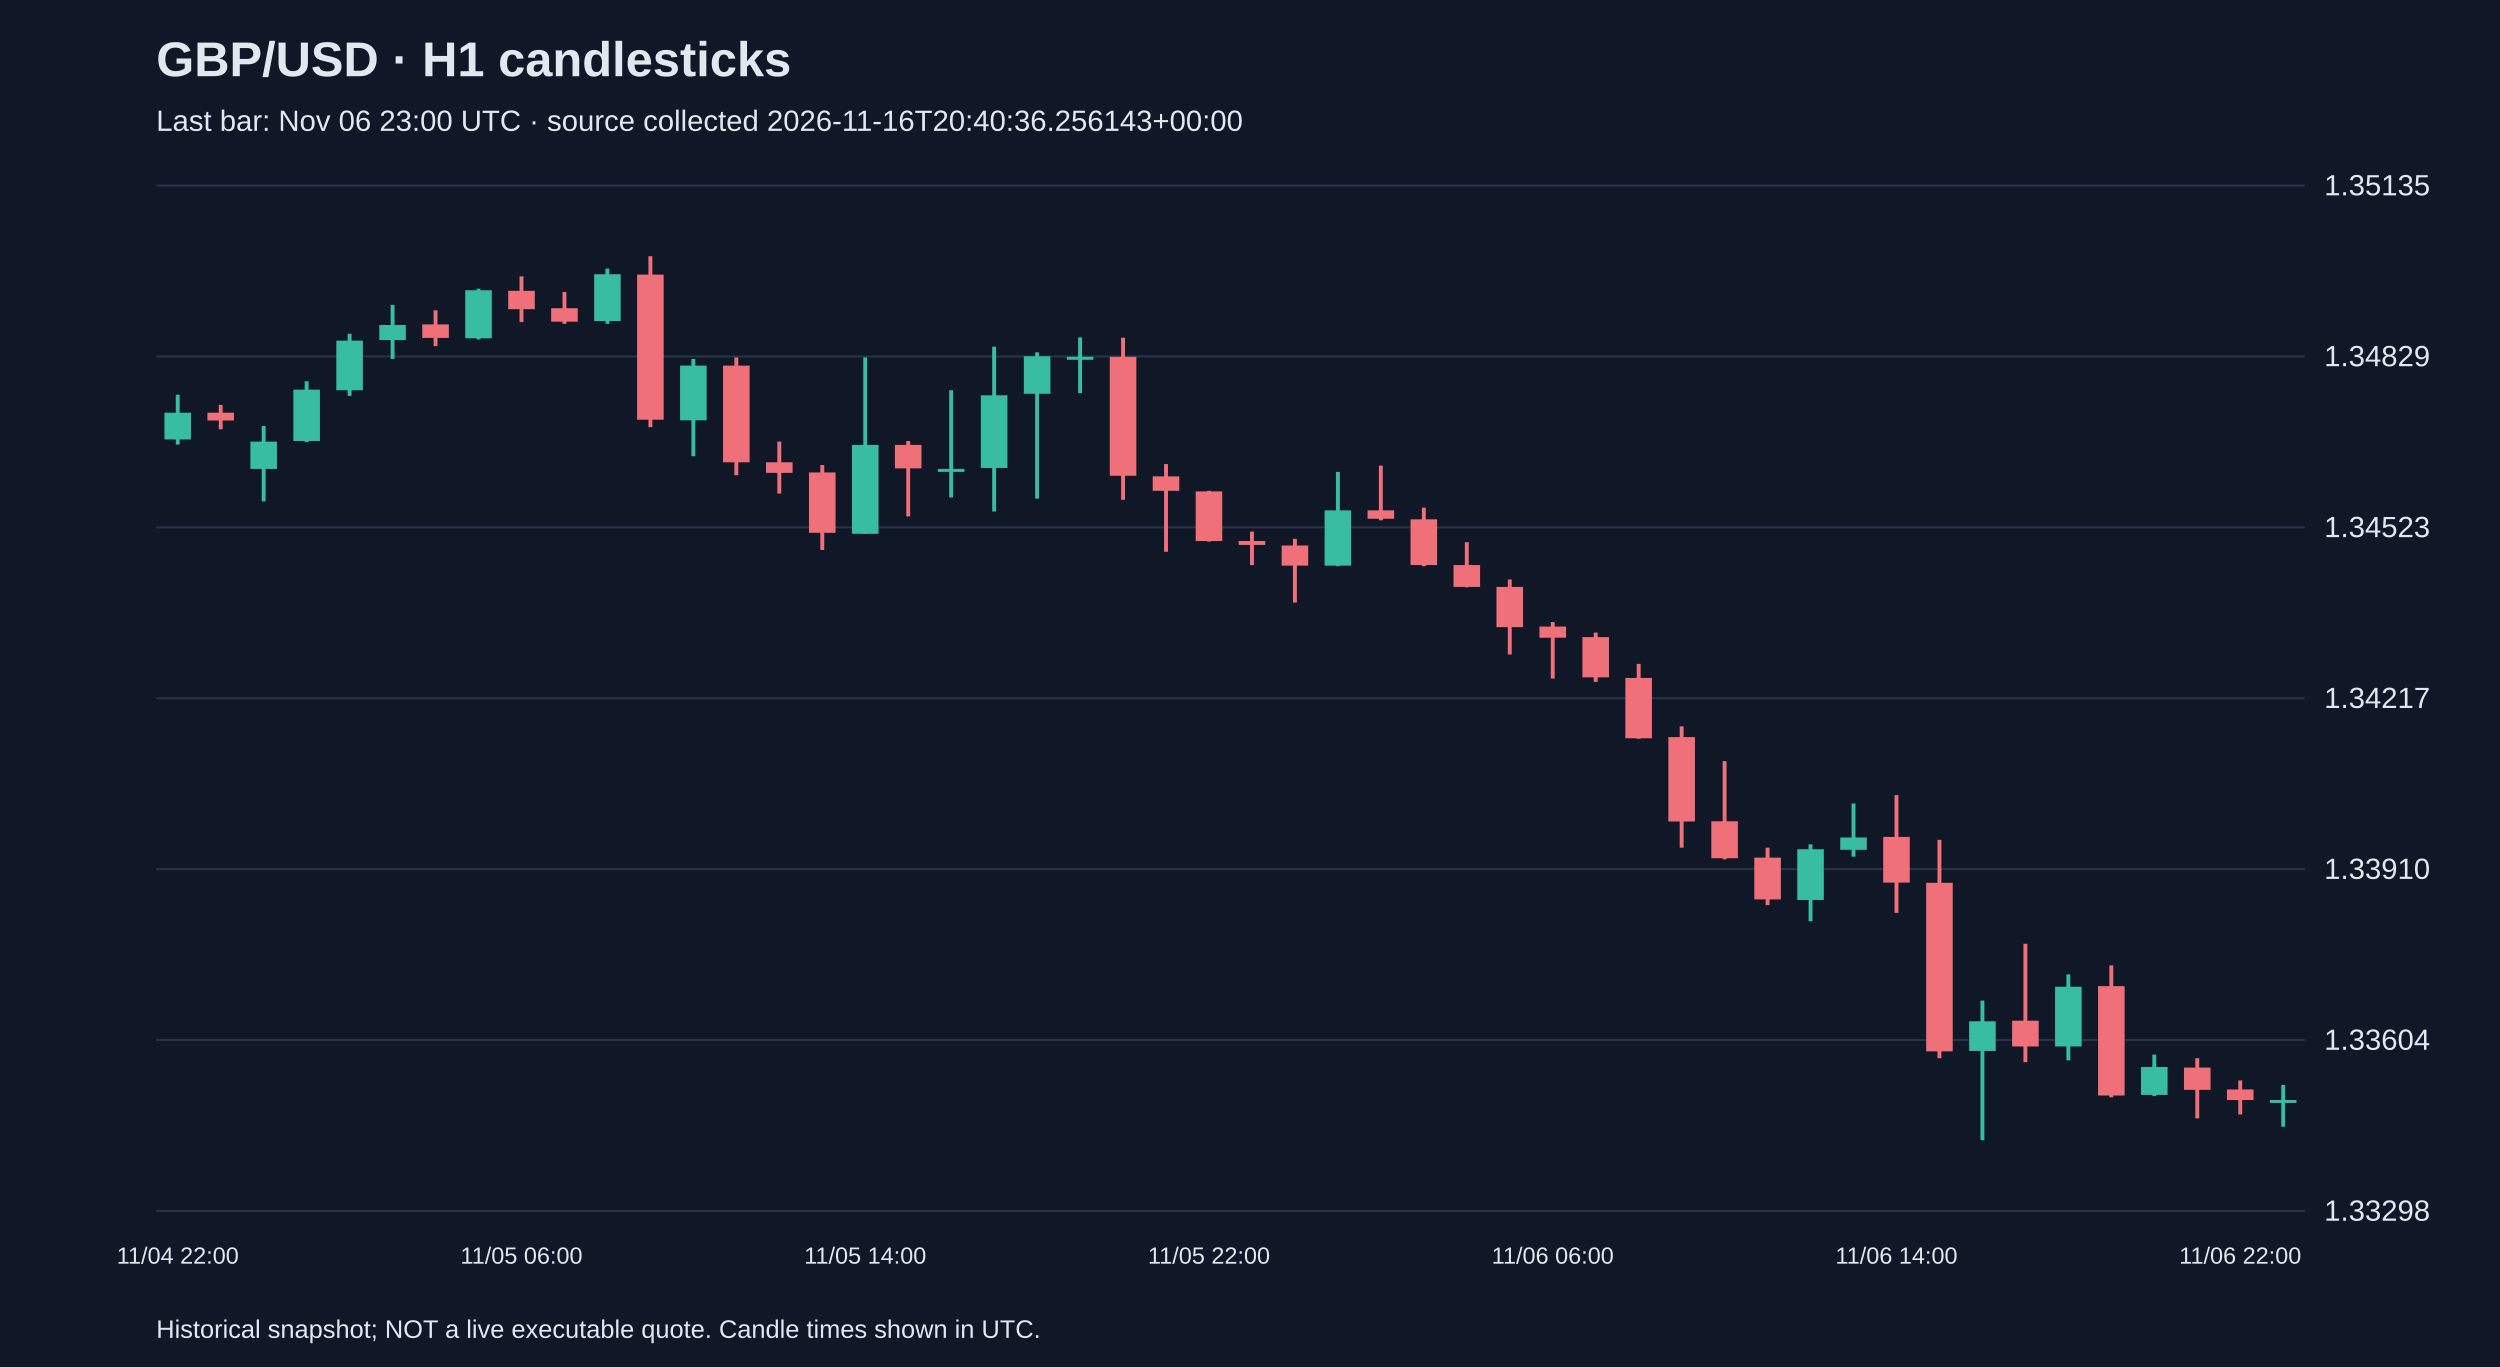
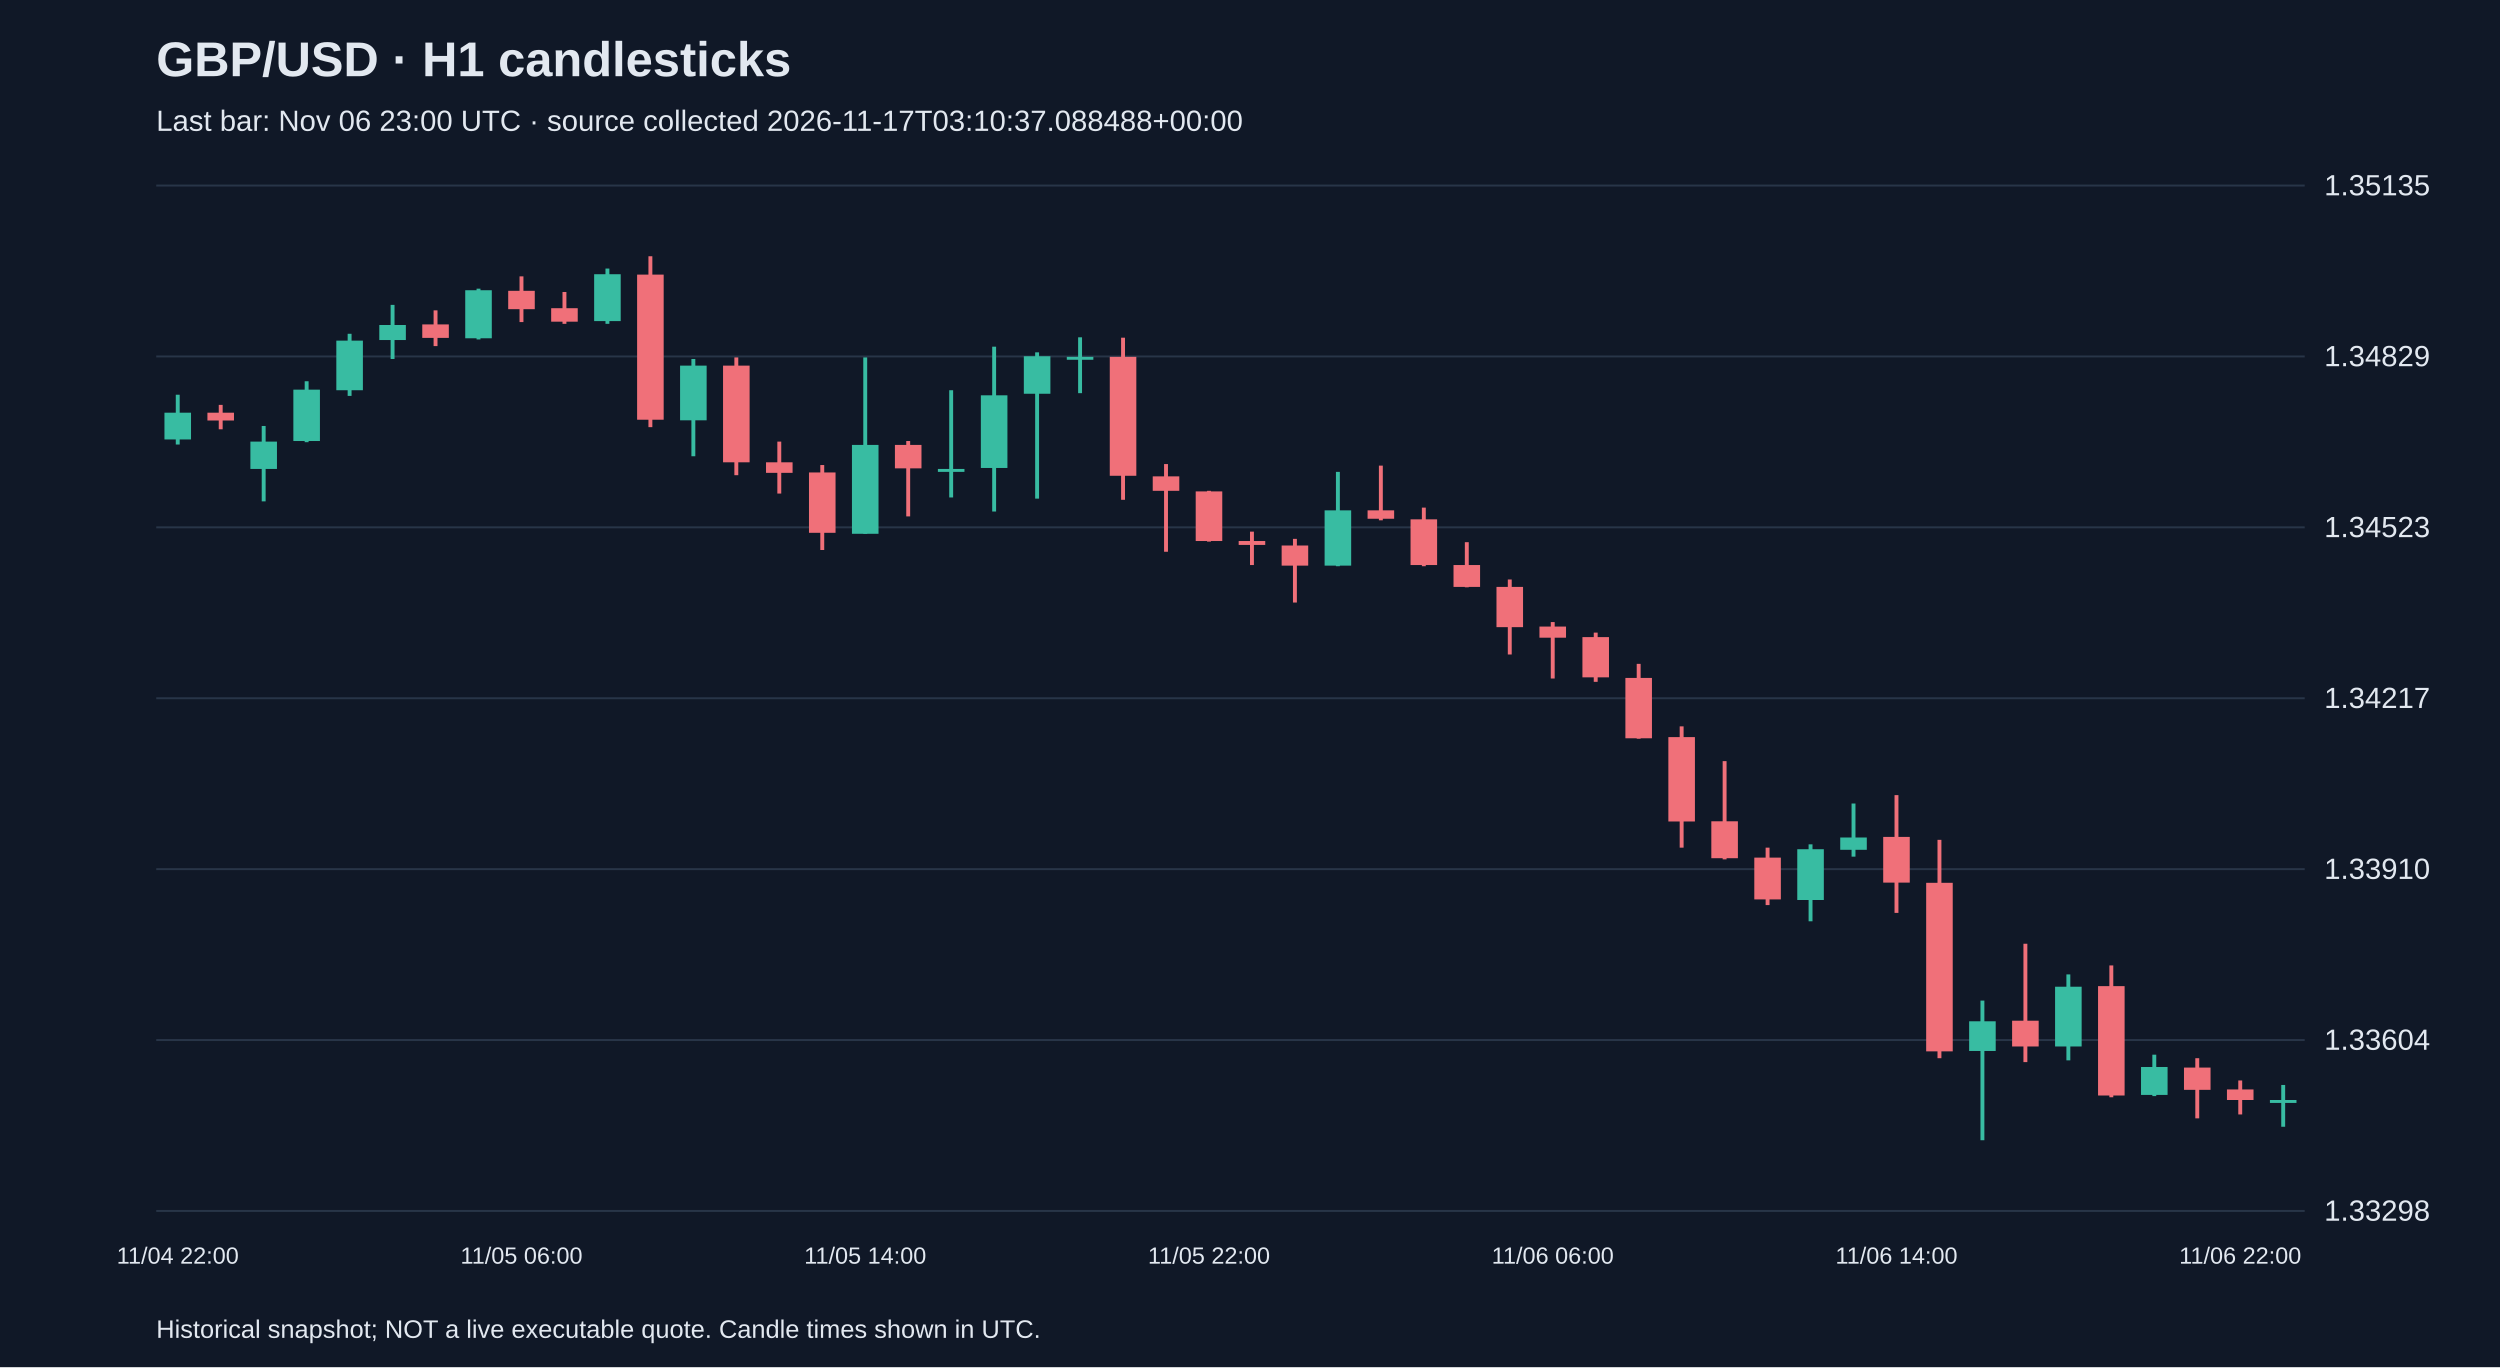
<svg xmlns="http://www.w3.org/2000/svg" viewBox="0 0 1280 700">
  <rect width="100%" height="100%" fill="#101827" />
  <style>text{font-family:Arial,sans-serif;fill:#e2e8f0}</style>
  <text x="80" y="39" font-size="25" font-weight="bold">GBP/USD · H1 candlesticks</text>
-   <text x="80" y="67" font-size="15" fill="#a6b1c5">Last bar: Nov 06 23:00 UTC · source collected 2026-11-16T20:40:36.256143+00:00</text>
+   <text x="80" y="67" font-size="15" fill="#a6b1c5">Last bar: Nov 06 23:00 UTC · source collected 2026-11-17T03:10:37.088488+00:00</text>
  <line x1="80" y1="620.0" x2="1180" y2="620.0" stroke="#283548" />
  <text x="1190" y="625.0" font-size="15">1.33298</text>
  <line x1="80" y1="532.5" x2="1180" y2="532.5" stroke="#283548" />
  <text x="1190" y="537.5" font-size="15">1.33604</text>
  <line x1="80" y1="445.0" x2="1180" y2="445.0" stroke="#283548" />
  <text x="1190" y="450.0" font-size="15">1.33910</text>
  <line x1="80" y1="357.5" x2="1180" y2="357.5" stroke="#283548" />
  <text x="1190" y="362.5" font-size="15">1.34217</text>
  <line x1="80" y1="270.0" x2="1180" y2="270.0" stroke="#283548" />
  <text x="1190" y="275.0" font-size="15">1.34523</text>
  <line x1="80" y1="182.5" x2="1180" y2="182.5" stroke="#283548" />
  <text x="1190" y="187.5" font-size="15">1.34829</text>
  <line x1="80" y1="95.0" x2="1180" y2="95.0" stroke="#283548" />
  <text x="1190" y="100.0" font-size="15">1.35135</text>
  <line x1="91.0" y1="202.1" x2="91.0" y2="227.6" stroke="#38bca2" stroke-width="2" />
  <rect x="84.2" y="211.3" width="13.6" height="13.7" fill="#38bca2" />
  <text x="91.0" y="647" text-anchor="middle" font-size="12">11/04 22:00</text>
  <line x1="113.0" y1="207.3" x2="113.0" y2="219.8" stroke="#f07079" stroke-width="2" />
  <rect x="106.2" y="211.3" width="13.6" height="4.0" fill="#f07079" />
  <line x1="135.0" y1="218.1" x2="135.0" y2="256.7" stroke="#38bca2" stroke-width="2" />
  <rect x="128.2" y="226.1" width="13.6" height="14.0" fill="#38bca2" />
  <line x1="157.0" y1="195.2" x2="157.0" y2="226.4" stroke="#38bca2" stroke-width="2" />
  <rect x="150.2" y="199.5" width="13.6" height="26.3" fill="#38bca2" />
  <line x1="179.0" y1="170.9" x2="179.0" y2="202.7" stroke="#38bca2" stroke-width="2" />
  <rect x="172.2" y="174.4" width="13.6" height="25.4" fill="#38bca2" />
  <line x1="201.0" y1="156.1" x2="201.0" y2="183.8" stroke="#38bca2" stroke-width="2" />
  <rect x="194.2" y="166.4" width="13.6" height="7.7" fill="#38bca2" />
  <line x1="223.0" y1="158.9" x2="223.0" y2="177.2" stroke="#f07079" stroke-width="2" />
  <rect x="216.2" y="166.1" width="13.6" height="6.9" fill="#f07079" />
  <line x1="245.0" y1="147.8" x2="245.0" y2="173.8" stroke="#38bca2" stroke-width="2" />
  <rect x="238.2" y="148.6" width="13.6" height="24.6" fill="#38bca2" />
  <line x1="267.0" y1="141.5" x2="267.0" y2="164.9" stroke="#f07079" stroke-width="2" />
  <rect x="260.2" y="148.9" width="13.6" height="9.4" fill="#f07079" />
  <text x="267.0" y="647" text-anchor="middle" font-size="12">11/05 06:00</text>
  <line x1="289.0" y1="149.5" x2="289.0" y2="165.8" stroke="#f07079" stroke-width="2" />
  <rect x="282.2" y="157.8" width="13.6" height="6.9" fill="#f07079" />
  <line x1="311.0" y1="137.5" x2="311.0" y2="165.8" stroke="#38bca2" stroke-width="2" />
  <rect x="304.2" y="140.4" width="13.6" height="24.0" fill="#38bca2" />
  <line x1="333.0" y1="131.2" x2="333.0" y2="218.7" stroke="#f07079" stroke-width="2" />
  <rect x="326.2" y="140.6" width="13.6" height="74.3" fill="#f07079" />
  <line x1="355.0" y1="183.8" x2="355.0" y2="233.6" stroke="#38bca2" stroke-width="2" />
  <rect x="348.2" y="187.2" width="13.6" height="28.0" fill="#38bca2" />
  <line x1="377.0" y1="183.0" x2="377.0" y2="243.3" stroke="#f07079" stroke-width="2" />
  <rect x="370.2" y="187.2" width="13.6" height="49.5" fill="#f07079" />
  <line x1="399.0" y1="226.1" x2="399.0" y2="252.7" stroke="#f07079" stroke-width="2" />
  <rect x="392.2" y="236.7" width="13.6" height="5.4" fill="#f07079" />
  <line x1="421.0" y1="238.1" x2="421.0" y2="281.6" stroke="#f07079" stroke-width="2" />
  <rect x="414.2" y="241.9" width="13.6" height="30.9" fill="#f07079" />
  <line x1="443.0" y1="183.0" x2="443.0" y2="273.3" stroke="#38bca2" stroke-width="2" />
  <rect x="436.2" y="227.8" width="13.6" height="45.5" fill="#38bca2" />
  <text x="443.0" y="647" text-anchor="middle" font-size="12">11/05 14:00</text>
  <line x1="465.0" y1="225.8" x2="465.0" y2="264.4" stroke="#f07079" stroke-width="2" />
  <rect x="458.2" y="227.8" width="13.6" height="12.0" fill="#f07079" />
  <line x1="487.0" y1="199.8" x2="487.0" y2="254.7" stroke="#38bca2" stroke-width="2" />
  <rect x="480.2" y="240.1" width="13.6" height="1.5" fill="#38bca2" />
  <line x1="509.0" y1="177.5" x2="509.0" y2="261.9" stroke="#38bca2" stroke-width="2" />
  <rect x="502.2" y="202.4" width="13.6" height="37.2" fill="#38bca2" />
  <line x1="531.0" y1="180.4" x2="531.0" y2="255.3" stroke="#38bca2" stroke-width="2" />
  <rect x="524.2" y="182.4" width="13.6" height="19.2" fill="#38bca2" />
  <line x1="553.0" y1="172.7" x2="553.0" y2="201.3" stroke="#38bca2" stroke-width="2" />
  <rect x="546.2" y="182.7" width="13.6" height="1.5" fill="#38bca2" />
  <line x1="575.0" y1="172.9" x2="575.0" y2="255.9" stroke="#f07079" stroke-width="2" />
  <rect x="568.2" y="182.7" width="13.6" height="60.9" fill="#f07079" />
  <line x1="597.0" y1="237.6" x2="597.0" y2="282.5" stroke="#f07079" stroke-width="2" />
  <rect x="590.2" y="243.9" width="13.6" height="7.4" fill="#f07079" />
  <line x1="619.0" y1="251.3" x2="619.0" y2="277.3" stroke="#f07079" stroke-width="2" />
  <rect x="612.2" y="251.6" width="13.6" height="25.4" fill="#f07079" />
  <text x="619.0" y="647" text-anchor="middle" font-size="12">11/05 22:00</text>
  <line x1="641.0" y1="272.2" x2="641.0" y2="289.3" stroke="#f07079" stroke-width="2" />
  <rect x="634.2" y="277.0" width="13.6" height="2.0" fill="#f07079" />
  <line x1="663.0" y1="275.9" x2="663.0" y2="308.5" stroke="#f07079" stroke-width="2" />
  <rect x="656.2" y="279.3" width="13.6" height="10.3" fill="#f07079" />
  <line x1="685.0" y1="241.6" x2="685.0" y2="289.9" stroke="#38bca2" stroke-width="2" />
  <rect x="678.2" y="261.3" width="13.6" height="28.3" fill="#38bca2" />
  <line x1="707.0" y1="238.4" x2="707.0" y2="266.4" stroke="#f07079" stroke-width="2" />
  <rect x="700.2" y="261.3" width="13.6" height="4.3" fill="#f07079" />
  <line x1="729.0" y1="259.9" x2="729.0" y2="289.9" stroke="#f07079" stroke-width="2" />
  <rect x="722.2" y="265.9" width="13.6" height="23.4" fill="#f07079" />
  <line x1="751.0" y1="277.6" x2="751.0" y2="300.7" stroke="#f07079" stroke-width="2" />
  <rect x="744.2" y="289.3" width="13.6" height="11.2" fill="#f07079" />
  <line x1="773.0" y1="296.7" x2="773.0" y2="335.1" stroke="#f07079" stroke-width="2" />
  <rect x="766.2" y="300.5" width="13.6" height="20.6" fill="#f07079" />
  <line x1="795.0" y1="318.5" x2="795.0" y2="347.4" stroke="#f07079" stroke-width="2" />
  <rect x="788.2" y="320.8" width="13.6" height="5.7" fill="#f07079" />
  <text x="795.0" y="647" text-anchor="middle" font-size="12">11/06 06:00</text>
  <line x1="817.0" y1="323.9" x2="817.0" y2="349.1" stroke="#f07079" stroke-width="2" />
  <rect x="810.2" y="326.2" width="13.6" height="20.6" fill="#f07079" />
  <line x1="839.0" y1="339.9" x2="839.0" y2="378.2" stroke="#f07079" stroke-width="2" />
  <rect x="832.2" y="347.1" width="13.6" height="30.9" fill="#f07079" />
  <line x1="861.0" y1="371.9" x2="861.0" y2="434.0" stroke="#f07079" stroke-width="2" />
  <rect x="854.2" y="377.4" width="13.6" height="43.2" fill="#f07079" />
  <line x1="883.0" y1="389.7" x2="883.0" y2="440.0" stroke="#f07079" stroke-width="2" />
  <rect x="876.2" y="420.5" width="13.6" height="18.9" fill="#f07079" />
  <line x1="905.0" y1="434.0" x2="905.0" y2="463.4" stroke="#f07079" stroke-width="2" />
  <rect x="898.2" y="439.1" width="13.6" height="21.4" fill="#f07079" />
  <line x1="927.0" y1="432.3" x2="927.0" y2="471.7" stroke="#38bca2" stroke-width="2" />
  <rect x="920.2" y="434.8" width="13.6" height="26.0" fill="#38bca2" />
  <line x1="949.0" y1="411.4" x2="949.0" y2="438.6" stroke="#38bca2" stroke-width="2" />
  <rect x="942.2" y="428.8" width="13.6" height="6.3" fill="#38bca2" />
  <line x1="971.0" y1="407.1" x2="971.0" y2="467.4" stroke="#f07079" stroke-width="2" />
  <rect x="964.2" y="428.5" width="13.6" height="23.4" fill="#f07079" />
  <text x="971.0" y="647" text-anchor="middle" font-size="12">11/06 14:00</text>
  <line x1="993.0" y1="430.0" x2="993.0" y2="541.8" stroke="#f07079" stroke-width="2" />
  <rect x="986.2" y="452.0" width="13.6" height="86.3" fill="#f07079" />
  <line x1="1015.0" y1="512.3" x2="1015.0" y2="583.8" stroke="#38bca2" stroke-width="2" />
  <rect x="1008.2" y="522.9" width="13.6" height="15.2" fill="#38bca2" />
  <line x1="1037.0" y1="483.2" x2="1037.0" y2="543.8" stroke="#f07079" stroke-width="2" />
  <rect x="1030.2" y="522.6" width="13.6" height="13.2" fill="#f07079" />
  <line x1="1059.0" y1="498.9" x2="1059.0" y2="542.9" stroke="#38bca2" stroke-width="2" />
  <rect x="1052.2" y="505.2" width="13.6" height="30.6" fill="#38bca2" />
  <line x1="1081.0" y1="494.3" x2="1081.0" y2="561.8" stroke="#f07079" stroke-width="2" />
  <rect x="1074.2" y="504.9" width="13.6" height="56.0" fill="#f07079" />
  <line x1="1103.0" y1="540.0" x2="1103.0" y2="561.2" stroke="#38bca2" stroke-width="2" />
  <rect x="1096.2" y="546.3" width="13.6" height="14.3" fill="#38bca2" />
  <line x1="1125.0" y1="541.8" x2="1125.0" y2="572.6" stroke="#f07079" stroke-width="2" />
  <rect x="1118.2" y="546.6" width="13.6" height="11.4" fill="#f07079" />
  <line x1="1147.0" y1="553.2" x2="1147.0" y2="570.6" stroke="#f07079" stroke-width="2" />
  <rect x="1140.2" y="557.8" width="13.6" height="5.4" fill="#f07079" />
  <text x="1147.0" y="647" text-anchor="middle" font-size="12">11/06 22:00</text>
  <line x1="1169.0" y1="555.5" x2="1169.0" y2="576.9" stroke="#38bca2" stroke-width="2" />
  <rect x="1162.2" y="563.2" width="13.6" height="1.5" fill="#38bca2" />
  <text x="80" y="685" font-size="13">Historical snapshot; NOT a live executable quote. Candle times shown in UTC.</text>
</svg>
